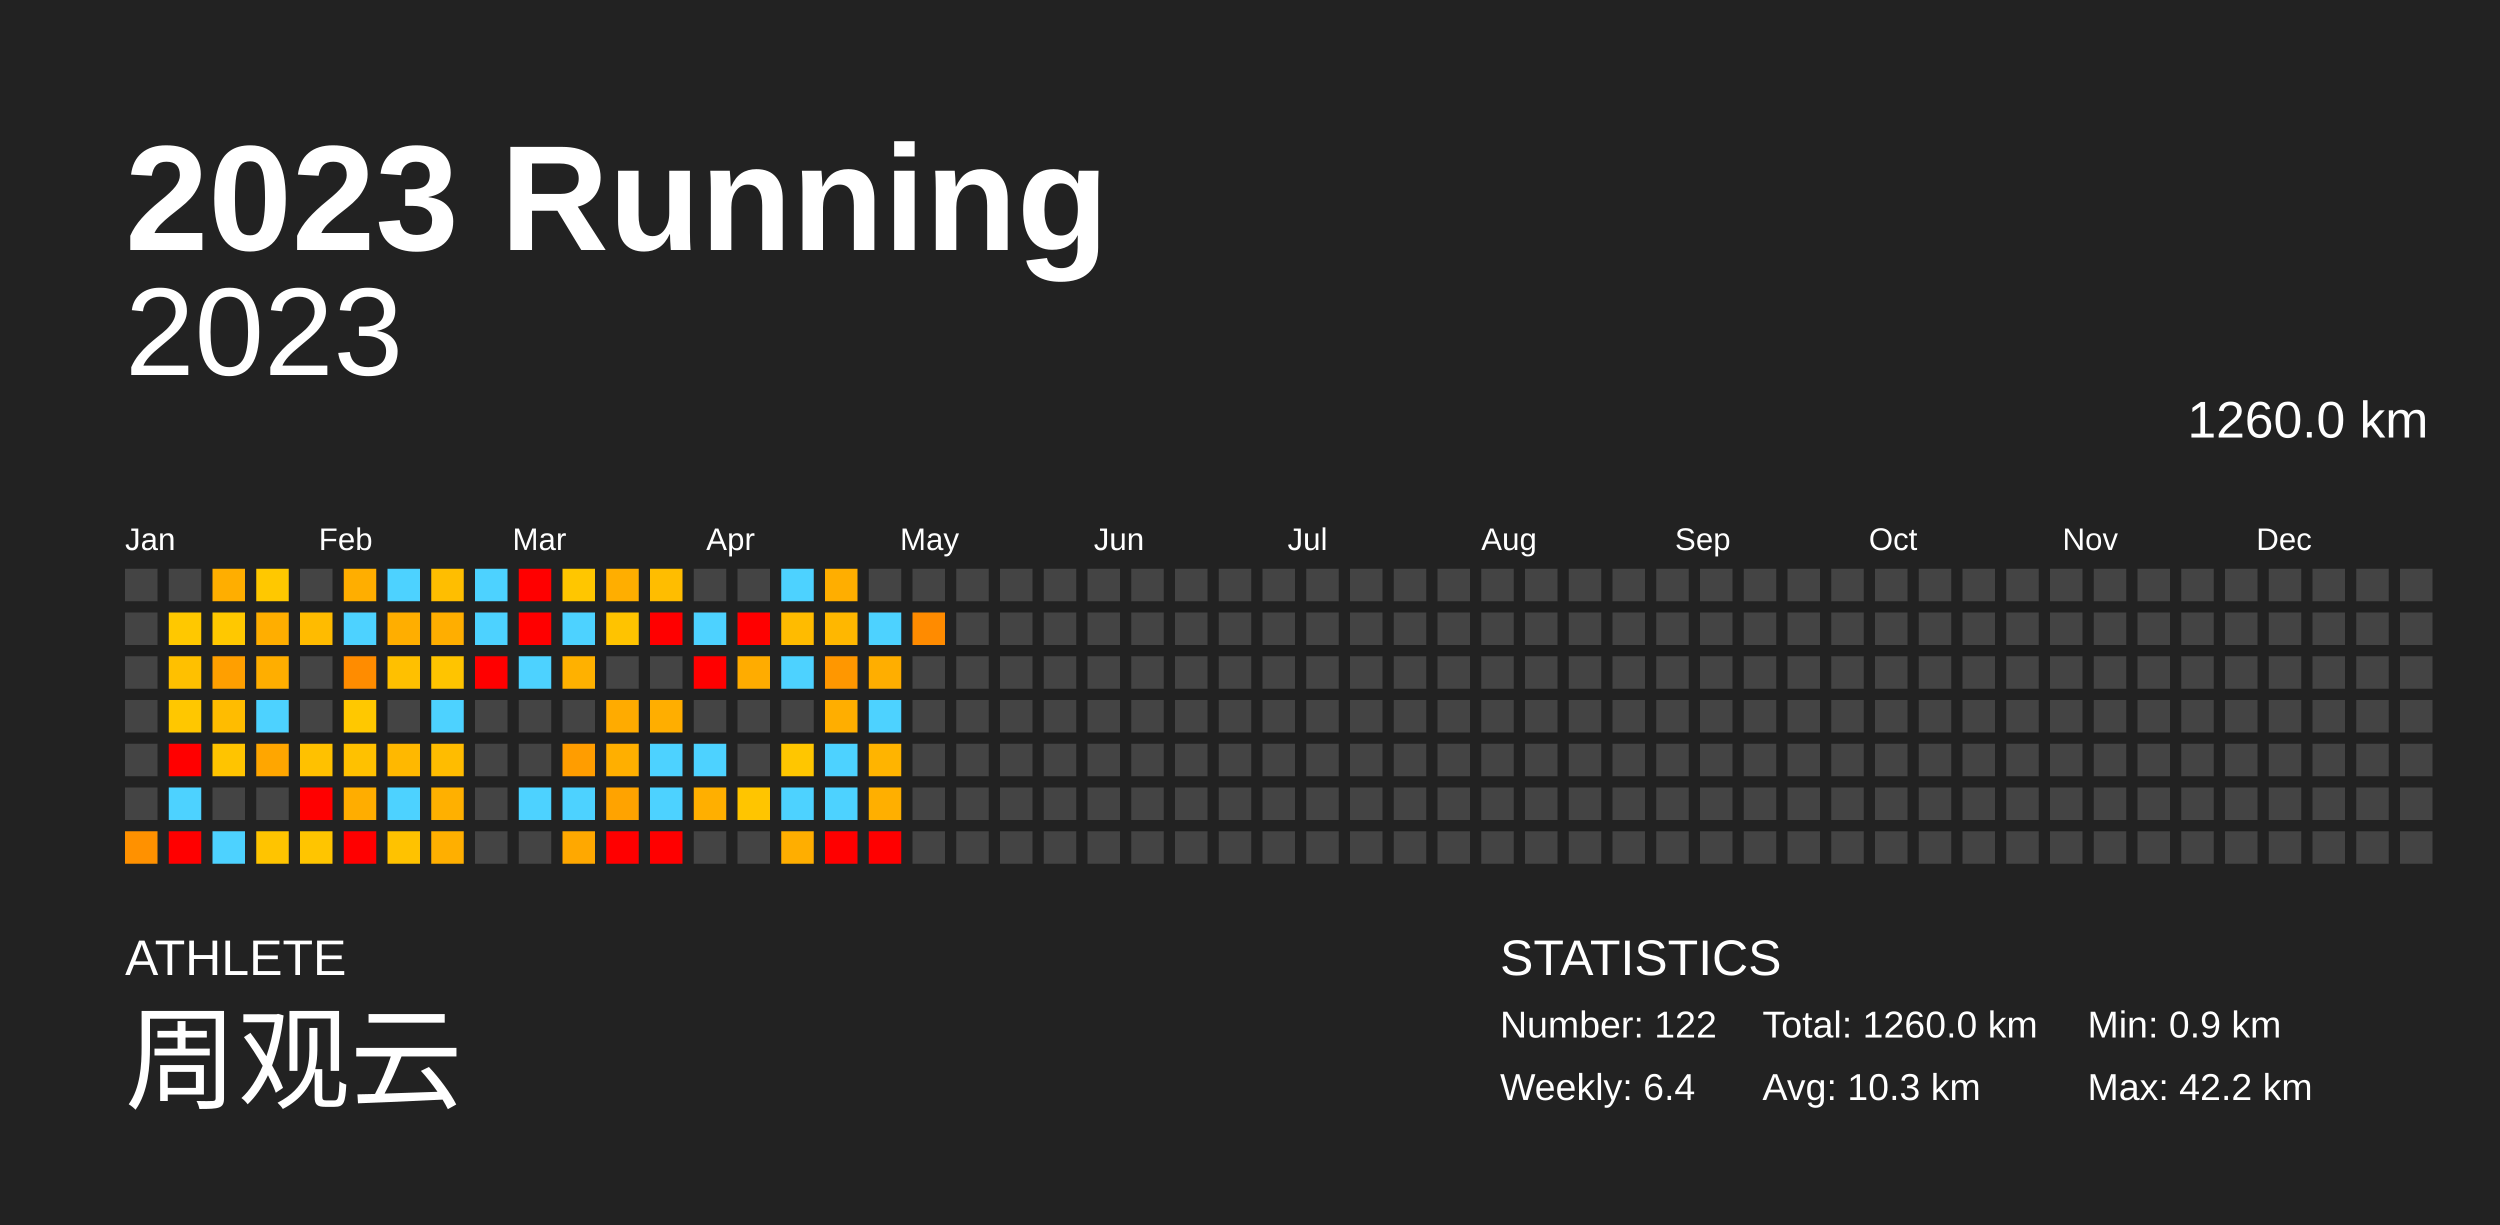
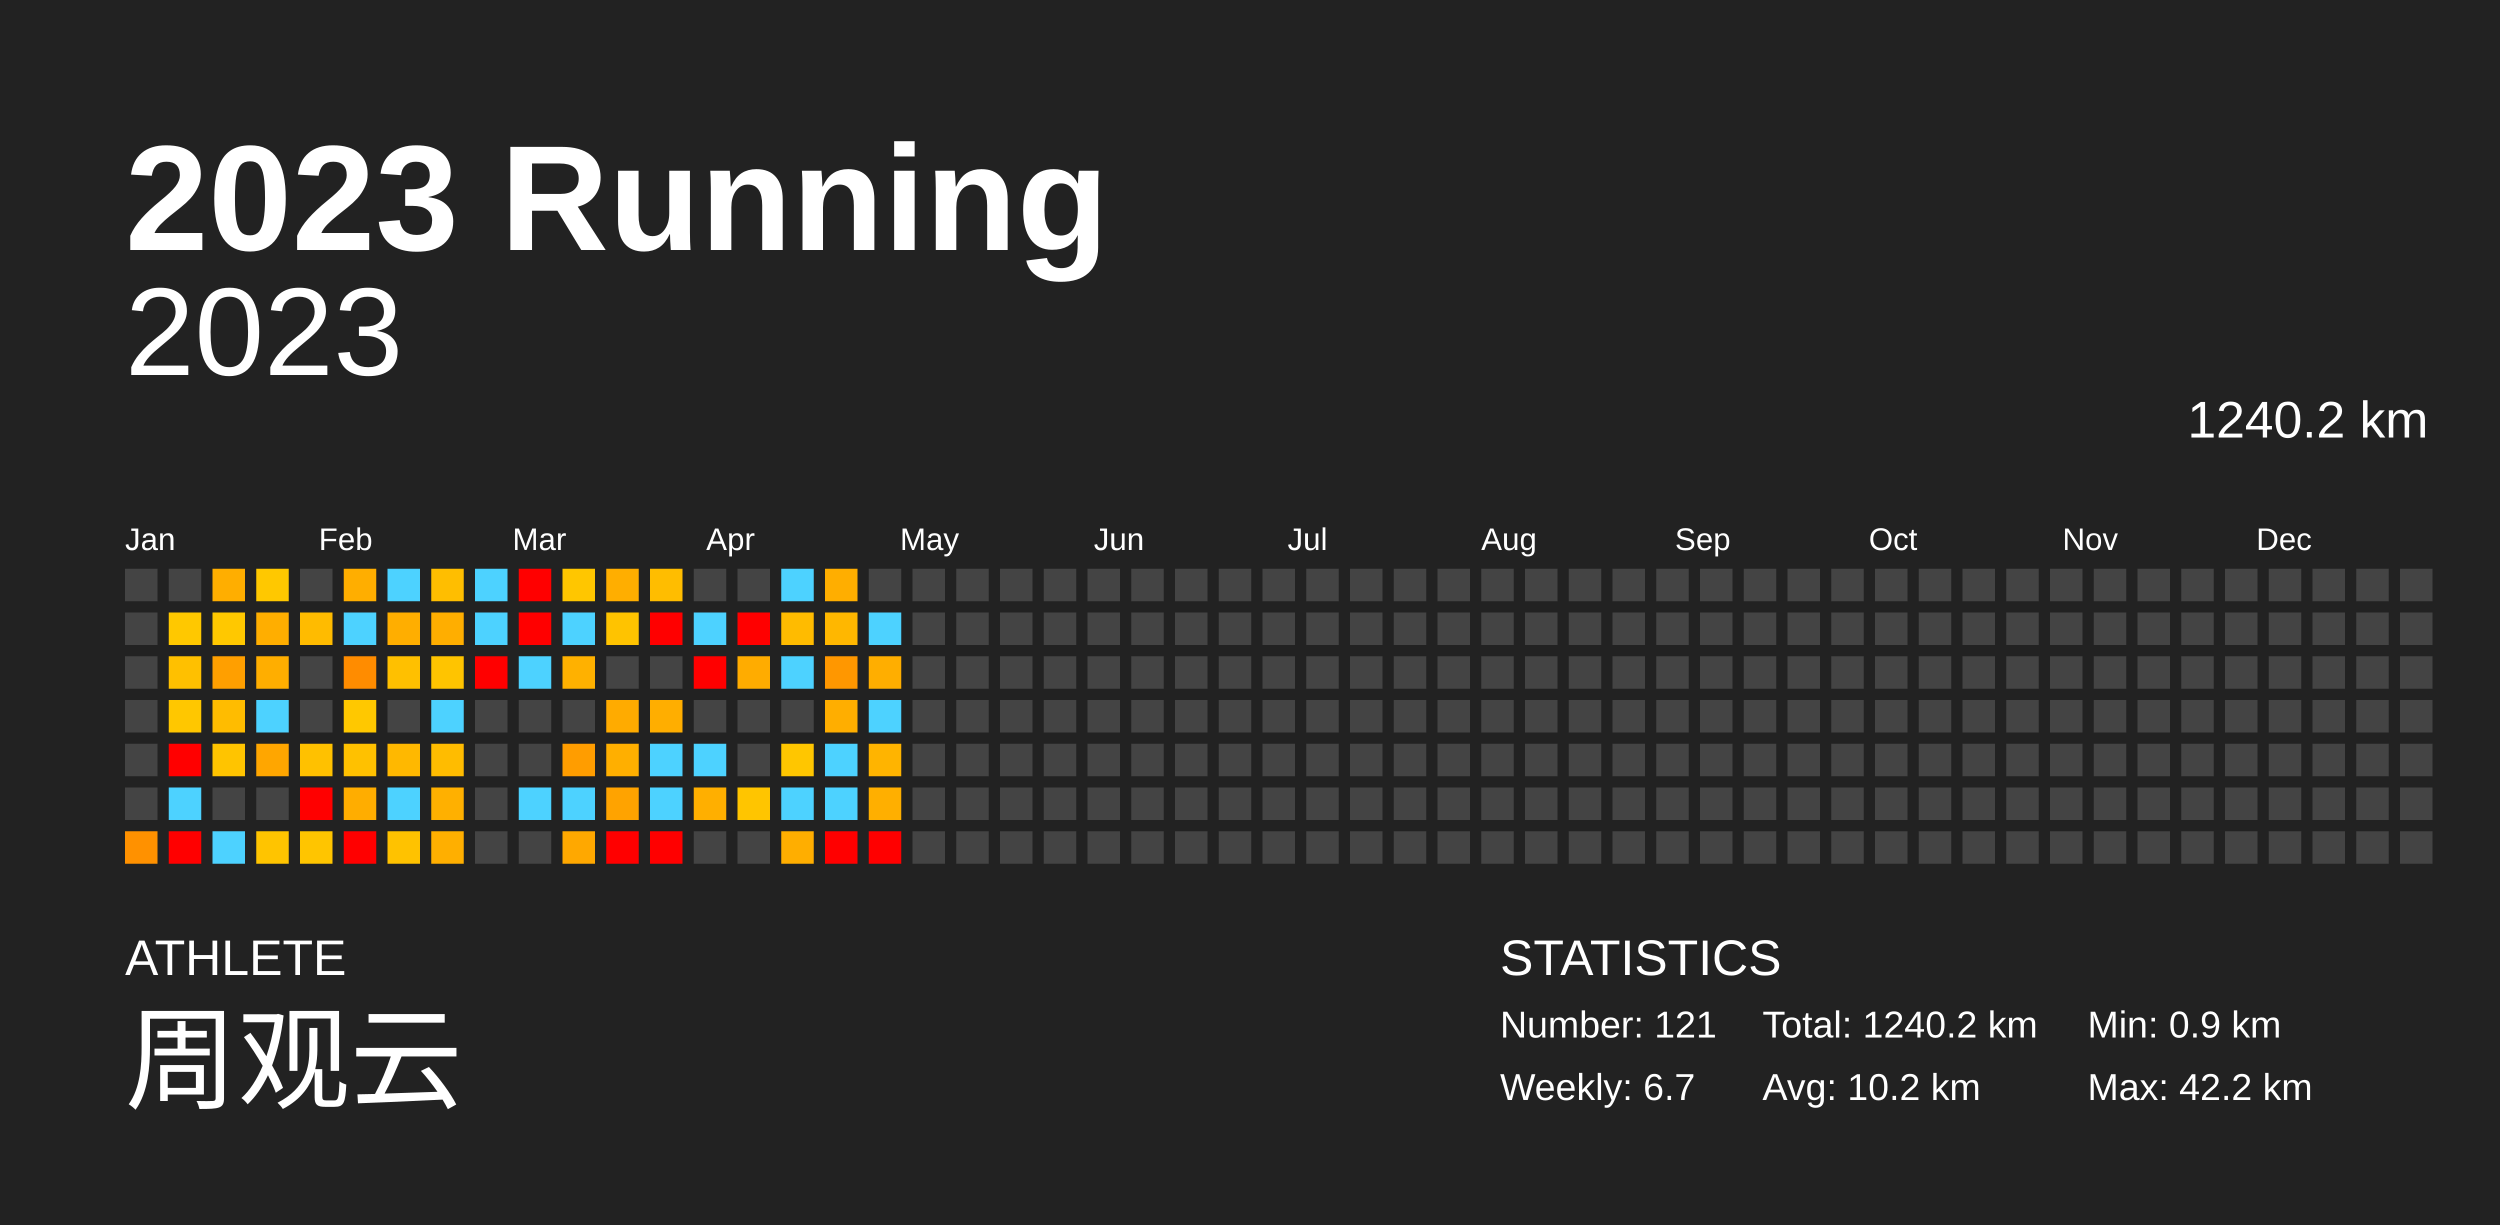
<svg xmlns="http://www.w3.org/2000/svg" baseProfile="full" height="98mm" version="1.1" viewBox="0,0,200,98" width="200mm">
  <defs />
  <rect fill="#222222" height="98" width="200" x="0" y="0" />
  <text fill="#FFFFFF" style="font-size:12px; font-family:Arial; font-weight:bold;" x="10" y="20">2023 Running</text>
  <text fill="#FFFFFF" style="font-size:4px; font-family:Arial" x="10" y="78">ATHLETE</text>
  <text fill="#FFFFFF" style="font-size:9px; font-family:Arial" x="10" y="88">周观云</text>
  <text fill="#FFFFFF" style="font-size:4px; font-family:Arial" x="120" y="78">STATISTICS</text>
-   <text fill="#FFFFFF" style="font-size:3px; font-family:Arial" x="120" y="83">Number: 122</text>
-   <text fill="#FFFFFF" style="font-size:3px; font-family:Arial" x="120" y="88">Weekly: 6.4</text>
-   <text fill="#FFFFFF" style="font-size:3px; font-family:Arial" x="141" y="83">Total: 1260.0 km</text>
-   <text fill="#FFFFFF" style="font-size:3px; font-family:Arial" x="141" y="88">Avg: 10.3 km</text>
+   <text fill="#FFFFFF" style="font-size:3px; font-family:Arial" x="120" y="83">Number: 121</text>
+   <text fill="#FFFFFF" style="font-size:3px; font-family:Arial" x="120" y="88">Weekly: 6.7</text>
+   <text fill="#FFFFFF" style="font-size:3px; font-family:Arial" x="141" y="83">Total: 1240.2 km</text>
+   <text fill="#FFFFFF" style="font-size:3px; font-family:Arial" x="141" y="88">Avg: 10.2 km</text>
  <text fill="#FFFFFF" style="font-size:3px; font-family:Arial" x="167" y="83">Min: 0.9 km</text>
  <text fill="#FFFFFF" style="font-size:3px; font-family:Arial" x="167" y="88">Max: 42.2 km</text>
  <text alignment-baseline="hanging" fill="#FFFFFF" style="font-size:10.0px; font-family:Arial;" x="10" y="30">2023</text>
-   <text alignment-baseline="hanging" fill="#FFFFFF" style="font-size:4.125px; font-family:Arial;" x="175" y="35">1260.0 km</text>
+   <text alignment-baseline="hanging" fill="#FFFFFF" style="font-size:4.125px; font-family:Arial;" x="175" y="35">1240.2 km</text>
  <text fill="#FFFFFF" style="font-size:2.5px; font-family:Arial" x="10.0" y="44">Jan</text>
  <text fill="#FFFFFF" style="font-size:2.5px; font-family:Arial" x="25.5" y="44">Feb</text>
  <text fill="#FFFFFF" style="font-size:2.5px; font-family:Arial" x="41.0" y="44">Mar</text>
  <text fill="#FFFFFF" style="font-size:2.5px; font-family:Arial" x="56.5" y="44">Apr</text>
  <text fill="#FFFFFF" style="font-size:2.5px; font-family:Arial" x="72.0" y="44">May</text>
  <text fill="#FFFFFF" style="font-size:2.5px; font-family:Arial" x="87.5" y="44">Jun</text>
  <text fill="#FFFFFF" style="font-size:2.5px; font-family:Arial" x="103.0" y="44">Jul</text>
  <text fill="#FFFFFF" style="font-size:2.5px; font-family:Arial" x="118.5" y="44">Aug</text>
  <text fill="#FFFFFF" style="font-size:2.5px; font-family:Arial" x="134.0" y="44">Sep</text>
  <text fill="#FFFFFF" style="font-size:2.5px; font-family:Arial" x="149.5" y="44">Oct</text>
  <text fill="#FFFFFF" style="font-size:2.5px; font-family:Arial" x="165.0" y="44">Nov</text>
  <text fill="#FFFFFF" style="font-size:2.5px; font-family:Arial" x="180.5" y="44">Dec</text>
  <rect fill="#444444" height="2.6" width="2.6" x="10.0" y="45.5" />
  <rect fill="#444444" height="2.6" width="2.6" x="10.0" y="49.0" />
  <rect fill="#444444" height="2.6" width="2.6" x="10.0" y="52.5" />
  <rect fill="#444444" height="2.6" width="2.6" x="10.0" y="56.0" />
  <rect fill="#444444" height="2.6" width="2.6" x="10.0" y="59.5" />
  <rect fill="#444444" height="2.6" width="2.6" x="10.0" y="63.0" />
  <rect fill="#ff9100" height="2.6" width="2.6" x="10.0" y="66.5" />
  <rect fill="#444444" height="2.6" width="2.6" x="13.5" y="45.5" />
  <rect fill="#ffc800" height="2.6" width="2.6" x="13.5" y="49.0" />
  <rect fill="#ffc000" height="2.6" width="2.6" x="13.5" y="52.5" />
  <rect fill="#ffc700" height="2.6" width="2.6" x="13.5" y="56.0" />
  <rect fill="red" height="2.6" width="2.6" x="13.5" y="59.5" />
  <rect fill="#4dd2ff" height="2.6" width="2.6" x="13.5" y="63.0" />
  <rect fill="red" height="2.6" width="2.6" x="13.5" y="66.5" />
  <rect fill="#ffae00" height="2.6" width="2.6" x="17.0" y="45.5" />
  <rect fill="#ffc800" height="2.6" width="2.6" x="17.0" y="49.0" />
  <rect fill="#ff9f00" height="2.6" width="2.6" x="17.0" y="52.5" />
  <rect fill="#ffbc00" height="2.6" width="2.6" x="17.0" y="56.0" />
  <rect fill="#ffc400" height="2.6" width="2.6" x="17.0" y="59.5" />
  <rect fill="#444444" height="2.6" width="2.6" x="17.0" y="63.0" />
  <rect fill="#4dd2ff" height="2.6" width="2.6" x="17.0" y="66.5" />
  <rect fill="#ffc800" height="2.6" width="2.6" x="20.5" y="45.5" />
  <rect fill="#ffae00" height="2.6" width="2.6" x="20.5" y="49.0" />
  <rect fill="#ffae00" height="2.6" width="2.6" x="20.5" y="52.5" />
  <rect fill="#4dd2ff" height="2.6" width="2.6" x="20.5" y="56.0" />
  <rect fill="#ffa600" height="2.6" width="2.6" x="20.5" y="59.5" />
  <rect fill="#444444" height="2.6" width="2.6" x="20.5" y="63.0" />
  <rect fill="#ffc400" height="2.6" width="2.6" x="20.5" y="66.5" />
  <rect fill="#444444" height="2.6" width="2.6" x="24.0" y="45.5" />
  <rect fill="#ffbb00" height="2.6" width="2.6" x="24.0" y="49.0" />
  <rect fill="#444444" height="2.6" width="2.6" x="24.0" y="52.5" />
  <rect fill="#444444" height="2.6" width="2.6" x="24.0" y="56.0" />
  <rect fill="#ffc100" height="2.6" width="2.6" x="24.0" y="59.5" />
  <rect fill="red" height="2.6" width="2.6" x="24.0" y="63.0" />
  <rect fill="#ffc500" height="2.6" width="2.6" x="24.0" y="66.5" />
  <rect fill="#ffae00" height="2.6" width="2.6" x="27.5" y="45.5" />
  <rect fill="#4dd2ff" height="2.6" width="2.6" x="27.5" y="49.0" />
  <rect fill="#ff8c00" height="2.6" width="2.6" x="27.5" y="52.5" />
  <rect fill="#ffc800" height="2.6" width="2.6" x="27.5" y="56.0" />
  <rect fill="#ffc100" height="2.6" width="2.6" x="27.5" y="59.5" />
  <rect fill="#ffad00" height="2.6" width="2.6" x="27.5" y="63.0" />
  <rect fill="red" height="2.6" width="2.6" x="27.5" y="66.5" />
  <rect fill="#4dd2ff" height="2.6" width="2.6" x="31.0" y="45.5" />
  <rect fill="#ffae00" height="2.6" width="2.6" x="31.0" y="49.0" />
  <rect fill="#ffc000" height="2.6" width="2.6" x="31.0" y="52.5" />
  <rect fill="#444444" height="2.6" width="2.6" x="31.0" y="56.0" />
  <rect fill="#ffb800" height="2.6" width="2.6" x="31.0" y="59.5" />
  <rect fill="#4dd2ff" height="2.6" width="2.6" x="31.0" y="63.0" />
  <rect fill="#ffc200" height="2.6" width="2.6" x="31.0" y="66.5" />
  <rect fill="#ffbe00" height="2.6" width="2.6" x="34.5" y="45.5" />
  <rect fill="#ffae00" height="2.6" width="2.6" x="34.5" y="49.0" />
  <rect fill="#ffc400" height="2.6" width="2.6" x="34.5" y="52.5" />
  <rect fill="#4dd2ff" height="2.6" width="2.6" x="34.5" y="56.0" />
  <rect fill="#ffbc00" height="2.6" width="2.6" x="34.5" y="59.5" />
  <rect fill="#ffb000" height="2.6" width="2.6" x="34.5" y="63.0" />
  <rect fill="#ffaf00" height="2.6" width="2.6" x="34.5" y="66.5" />
  <rect fill="#4dd2ff" height="2.6" width="2.6" x="38.0" y="45.5" />
  <rect fill="#4dd2ff" height="2.6" width="2.6" x="38.0" y="49.0" />
  <rect fill="red" height="2.6" width="2.6" x="38.0" y="52.5" />
  <rect fill="#444444" height="2.6" width="2.6" x="38.0" y="56.0" />
  <rect fill="#444444" height="2.6" width="2.6" x="38.0" y="59.5" />
  <rect fill="#444444" height="2.6" width="2.6" x="38.0" y="63.0" />
  <rect fill="#444444" height="2.6" width="2.6" x="38.0" y="66.5" />
  <rect fill="red" height="2.6" width="2.6" x="41.5" y="45.5" />
  <rect fill="red" height="2.6" width="2.6" x="41.5" y="49.0" />
  <rect fill="#4dd2ff" height="2.6" width="2.6" x="41.5" y="52.5" />
  <rect fill="#444444" height="2.6" width="2.6" x="41.5" y="56.0" />
  <rect fill="#444444" height="2.6" width="2.6" x="41.5" y="59.5" />
  <rect fill="#4dd2ff" height="2.6" width="2.6" x="41.5" y="63.0" />
  <rect fill="#444444" height="2.6" width="2.6" x="41.5" y="66.5" />
  <rect fill="#ffc600" height="2.6" width="2.6" x="45.0" y="45.5" />
  <rect fill="#4dd2ff" height="2.6" width="2.6" x="45.0" y="49.0" />
  <rect fill="#ffb100" height="2.6" width="2.6" x="45.0" y="52.5" />
  <rect fill="#444444" height="2.6" width="2.6" x="45.0" y="56.0" />
  <rect fill="#ff9d00" height="2.6" width="2.6" x="45.0" y="59.5" />
  <rect fill="#4dd2ff" height="2.6" width="2.6" x="45.0" y="63.0" />
  <rect fill="#ffa800" height="2.6" width="2.6" x="45.0" y="66.5" />
  <rect fill="#ffae00" height="2.6" width="2.6" x="48.5" y="45.5" />
  <rect fill="#ffc300" height="2.6" width="2.6" x="48.5" y="49.0" />
  <rect fill="#444444" height="2.6" width="2.6" x="48.5" y="52.5" />
  <rect fill="#ffab00" height="2.6" width="2.6" x="48.5" y="56.0" />
  <rect fill="#ffaf00" height="2.6" width="2.6" x="48.5" y="59.5" />
  <rect fill="#ffa300" height="2.6" width="2.6" x="48.5" y="63.0" />
  <rect fill="red" height="2.6" width="2.6" x="48.5" y="66.5" />
  <rect fill="#ffbd00" height="2.6" width="2.6" x="52.0" y="45.5" />
  <rect fill="red" height="2.6" width="2.6" x="52.0" y="49.0" />
  <rect fill="#444444" height="2.6" width="2.6" x="52.0" y="52.5" />
  <rect fill="#ffae00" height="2.6" width="2.6" x="52.0" y="56.0" />
  <rect fill="#4dd2ff" height="2.6" width="2.6" x="52.0" y="59.5" />
  <rect fill="#4dd2ff" height="2.6" width="2.6" x="52.0" y="63.0" />
  <rect fill="red" height="2.6" width="2.6" x="52.0" y="66.5" />
  <rect fill="#444444" height="2.6" width="2.6" x="55.5" y="45.5" />
  <rect fill="#4dd2ff" height="2.6" width="2.6" x="55.5" y="49.0" />
  <rect fill="red" height="2.6" width="2.6" x="55.5" y="52.5" />
  <rect fill="#444444" height="2.6" width="2.6" x="55.5" y="56.0" />
  <rect fill="#4dd2ff" height="2.6" width="2.6" x="55.5" y="59.5" />
  <rect fill="#ffaf00" height="2.6" width="2.6" x="55.5" y="63.0" />
  <rect fill="#444444" height="2.6" width="2.6" x="55.5" y="66.5" />
  <rect fill="#444444" height="2.6" width="2.6" x="59.0" y="45.5" />
  <rect fill="red" height="2.6" width="2.6" x="59.0" y="49.0" />
  <rect fill="#ffac00" height="2.6" width="2.6" x="59.0" y="52.5" />
  <rect fill="#444444" height="2.6" width="2.6" x="59.0" y="56.0" />
  <rect fill="#444444" height="2.6" width="2.6" x="59.0" y="59.5" />
  <rect fill="#ffc500" height="2.6" width="2.6" x="59.0" y="63.0" />
  <rect fill="#444444" height="2.6" width="2.6" x="59.0" y="66.5" />
  <rect fill="#4dd2ff" height="2.6" width="2.6" x="62.5" y="45.5" />
  <rect fill="#ffbb00" height="2.6" width="2.6" x="62.5" y="49.0" />
  <rect fill="#4dd2ff" height="2.6" width="2.6" x="62.5" y="52.5" />
  <rect fill="#444444" height="2.6" width="2.6" x="62.5" y="56.0" />
  <rect fill="#ffc600" height="2.6" width="2.6" x="62.5" y="59.5" />
  <rect fill="#4dd2ff" height="2.6" width="2.6" x="62.5" y="63.0" />
  <rect fill="#ffae00" height="2.6" width="2.6" x="62.5" y="66.5" />
  <rect fill="#ffae00" height="2.6" width="2.6" x="66.0" y="45.5" />
  <rect fill="#ffb700" height="2.6" width="2.6" x="66.0" y="49.0" />
  <rect fill="#ff9700" height="2.6" width="2.6" x="66.0" y="52.5" />
  <rect fill="#ffae00" height="2.6" width="2.6" x="66.0" y="56.0" />
  <rect fill="#4dd2ff" height="2.6" width="2.6" x="66.0" y="59.5" />
  <rect fill="#4dd2ff" height="2.6" width="2.6" x="66.0" y="63.0" />
  <rect fill="red" height="2.6" width="2.6" x="66.0" y="66.5" />
  <rect fill="#444444" height="2.6" width="2.6" x="69.5" y="45.5" />
  <rect fill="#4dd2ff" height="2.6" width="2.6" x="69.5" y="49.0" />
  <rect fill="#ffae00" height="2.6" width="2.6" x="69.5" y="52.5" />
  <rect fill="#4dd2ff" height="2.6" width="2.6" x="69.5" y="56.0" />
  <rect fill="#ffb400" height="2.6" width="2.6" x="69.5" y="59.5" />
  <rect fill="#ffaf00" height="2.6" width="2.6" x="69.5" y="63.0" />
  <rect fill="red" height="2.6" width="2.6" x="69.5" y="66.5" />
  <rect fill="#444444" height="2.6" width="2.6" x="73.0" y="45.5" />
-   <rect fill="#ff8b00" height="2.6" width="2.6" x="73.0" y="49.0" />
+   <rect fill="#444444" height="2.6" width="2.6" x="73.0" y="49.0" />
  <rect fill="#444444" height="2.6" width="2.6" x="73.0" y="52.5" />
  <rect fill="#444444" height="2.6" width="2.6" x="73.0" y="56.0" />
  <rect fill="#444444" height="2.6" width="2.6" x="73.0" y="59.5" />
  <rect fill="#444444" height="2.6" width="2.6" x="73.0" y="63.0" />
  <rect fill="#444444" height="2.6" width="2.6" x="73.0" y="66.5" />
  <rect fill="#444444" height="2.6" width="2.6" x="76.5" y="45.5" />
  <rect fill="#444444" height="2.6" width="2.6" x="76.5" y="49.0" />
  <rect fill="#444444" height="2.6" width="2.6" x="76.5" y="52.5" />
  <rect fill="#444444" height="2.6" width="2.6" x="76.5" y="56.0" />
  <rect fill="#444444" height="2.6" width="2.6" x="76.5" y="59.5" />
  <rect fill="#444444" height="2.6" width="2.6" x="76.5" y="63.0" />
  <rect fill="#444444" height="2.6" width="2.6" x="76.5" y="66.5" />
  <rect fill="#444444" height="2.6" width="2.6" x="80.0" y="45.5" />
  <rect fill="#444444" height="2.6" width="2.6" x="80.0" y="49.0" />
  <rect fill="#444444" height="2.6" width="2.6" x="80.0" y="52.5" />
  <rect fill="#444444" height="2.6" width="2.6" x="80.0" y="56.0" />
  <rect fill="#444444" height="2.6" width="2.6" x="80.0" y="59.5" />
  <rect fill="#444444" height="2.6" width="2.6" x="80.0" y="63.0" />
  <rect fill="#444444" height="2.6" width="2.6" x="80.0" y="66.5" />
  <rect fill="#444444" height="2.6" width="2.6" x="83.5" y="45.5" />
  <rect fill="#444444" height="2.6" width="2.6" x="83.5" y="49.0" />
  <rect fill="#444444" height="2.6" width="2.6" x="83.5" y="52.5" />
  <rect fill="#444444" height="2.6" width="2.6" x="83.5" y="56.0" />
  <rect fill="#444444" height="2.6" width="2.6" x="83.5" y="59.5" />
  <rect fill="#444444" height="2.6" width="2.6" x="83.5" y="63.0" />
  <rect fill="#444444" height="2.6" width="2.6" x="83.5" y="66.5" />
  <rect fill="#444444" height="2.6" width="2.6" x="87.0" y="45.5" />
  <rect fill="#444444" height="2.6" width="2.6" x="87.0" y="49.0" />
  <rect fill="#444444" height="2.6" width="2.6" x="87.0" y="52.5" />
  <rect fill="#444444" height="2.6" width="2.6" x="87.0" y="56.0" />
  <rect fill="#444444" height="2.6" width="2.6" x="87.0" y="59.5" />
  <rect fill="#444444" height="2.6" width="2.6" x="87.0" y="63.0" />
  <rect fill="#444444" height="2.6" width="2.6" x="87.0" y="66.5" />
  <rect fill="#444444" height="2.6" width="2.6" x="90.5" y="45.5" />
  <rect fill="#444444" height="2.6" width="2.6" x="90.5" y="49.0" />
  <rect fill="#444444" height="2.6" width="2.6" x="90.5" y="52.5" />
  <rect fill="#444444" height="2.6" width="2.6" x="90.5" y="56.0" />
  <rect fill="#444444" height="2.6" width="2.6" x="90.5" y="59.5" />
  <rect fill="#444444" height="2.6" width="2.6" x="90.5" y="63.0" />
  <rect fill="#444444" height="2.6" width="2.6" x="90.5" y="66.5" />
  <rect fill="#444444" height="2.6" width="2.6" x="94.0" y="45.5" />
  <rect fill="#444444" height="2.6" width="2.6" x="94.0" y="49.0" />
  <rect fill="#444444" height="2.6" width="2.6" x="94.0" y="52.5" />
  <rect fill="#444444" height="2.6" width="2.6" x="94.0" y="56.0" />
  <rect fill="#444444" height="2.6" width="2.6" x="94.0" y="59.5" />
  <rect fill="#444444" height="2.6" width="2.6" x="94.0" y="63.0" />
  <rect fill="#444444" height="2.6" width="2.6" x="94.0" y="66.5" />
  <rect fill="#444444" height="2.6" width="2.6" x="97.5" y="45.5" />
  <rect fill="#444444" height="2.6" width="2.6" x="97.5" y="49.0" />
  <rect fill="#444444" height="2.6" width="2.6" x="97.5" y="52.5" />
  <rect fill="#444444" height="2.6" width="2.6" x="97.5" y="56.0" />
  <rect fill="#444444" height="2.6" width="2.6" x="97.5" y="59.5" />
  <rect fill="#444444" height="2.6" width="2.6" x="97.5" y="63.0" />
  <rect fill="#444444" height="2.6" width="2.6" x="97.5" y="66.5" />
  <rect fill="#444444" height="2.6" width="2.6" x="101.0" y="45.5" />
  <rect fill="#444444" height="2.6" width="2.6" x="101.0" y="49.0" />
  <rect fill="#444444" height="2.6" width="2.6" x="101.0" y="52.5" />
  <rect fill="#444444" height="2.6" width="2.6" x="101.0" y="56.0" />
  <rect fill="#444444" height="2.6" width="2.6" x="101.0" y="59.5" />
  <rect fill="#444444" height="2.6" width="2.6" x="101.0" y="63.0" />
  <rect fill="#444444" height="2.6" width="2.6" x="101.0" y="66.5" />
  <rect fill="#444444" height="2.6" width="2.6" x="104.5" y="45.5" />
  <rect fill="#444444" height="2.6" width="2.6" x="104.5" y="49.0" />
  <rect fill="#444444" height="2.6" width="2.6" x="104.5" y="52.5" />
  <rect fill="#444444" height="2.6" width="2.6" x="104.5" y="56.0" />
  <rect fill="#444444" height="2.6" width="2.6" x="104.5" y="59.5" />
  <rect fill="#444444" height="2.6" width="2.6" x="104.5" y="63.0" />
  <rect fill="#444444" height="2.6" width="2.6" x="104.5" y="66.5" />
  <rect fill="#444444" height="2.6" width="2.6" x="108.0" y="45.5" />
  <rect fill="#444444" height="2.6" width="2.6" x="108.0" y="49.0" />
  <rect fill="#444444" height="2.6" width="2.6" x="108.0" y="52.5" />
  <rect fill="#444444" height="2.6" width="2.6" x="108.0" y="56.0" />
  <rect fill="#444444" height="2.6" width="2.6" x="108.0" y="59.5" />
  <rect fill="#444444" height="2.6" width="2.6" x="108.0" y="63.0" />
  <rect fill="#444444" height="2.6" width="2.6" x="108.0" y="66.5" />
  <rect fill="#444444" height="2.6" width="2.6" x="111.5" y="45.5" />
  <rect fill="#444444" height="2.6" width="2.6" x="111.5" y="49.0" />
  <rect fill="#444444" height="2.6" width="2.6" x="111.5" y="52.5" />
  <rect fill="#444444" height="2.6" width="2.6" x="111.5" y="56.0" />
  <rect fill="#444444" height="2.6" width="2.6" x="111.5" y="59.5" />
  <rect fill="#444444" height="2.6" width="2.6" x="111.5" y="63.0" />
  <rect fill="#444444" height="2.6" width="2.6" x="111.5" y="66.5" />
  <rect fill="#444444" height="2.6" width="2.6" x="115.0" y="45.5" />
  <rect fill="#444444" height="2.6" width="2.6" x="115.0" y="49.0" />
  <rect fill="#444444" height="2.6" width="2.6" x="115.0" y="52.5" />
  <rect fill="#444444" height="2.6" width="2.6" x="115.0" y="56.0" />
  <rect fill="#444444" height="2.6" width="2.6" x="115.0" y="59.5" />
  <rect fill="#444444" height="2.6" width="2.6" x="115.0" y="63.0" />
  <rect fill="#444444" height="2.6" width="2.6" x="115.0" y="66.5" />
  <rect fill="#444444" height="2.6" width="2.6" x="118.5" y="45.5" />
  <rect fill="#444444" height="2.6" width="2.6" x="118.5" y="49.0" />
  <rect fill="#444444" height="2.6" width="2.6" x="118.5" y="52.5" />
  <rect fill="#444444" height="2.6" width="2.6" x="118.5" y="56.0" />
  <rect fill="#444444" height="2.6" width="2.6" x="118.5" y="59.5" />
  <rect fill="#444444" height="2.6" width="2.6" x="118.5" y="63.0" />
  <rect fill="#444444" height="2.6" width="2.6" x="118.5" y="66.5" />
  <rect fill="#444444" height="2.6" width="2.6" x="122.0" y="45.5" />
  <rect fill="#444444" height="2.6" width="2.6" x="122.0" y="49.0" />
  <rect fill="#444444" height="2.6" width="2.6" x="122.0" y="52.5" />
  <rect fill="#444444" height="2.6" width="2.6" x="122.0" y="56.0" />
  <rect fill="#444444" height="2.6" width="2.6" x="122.0" y="59.5" />
  <rect fill="#444444" height="2.6" width="2.6" x="122.0" y="63.0" />
  <rect fill="#444444" height="2.6" width="2.6" x="122.0" y="66.5" />
  <rect fill="#444444" height="2.6" width="2.6" x="125.5" y="45.5" />
  <rect fill="#444444" height="2.6" width="2.6" x="125.5" y="49.0" />
  <rect fill="#444444" height="2.6" width="2.6" x="125.5" y="52.5" />
  <rect fill="#444444" height="2.6" width="2.6" x="125.5" y="56.0" />
  <rect fill="#444444" height="2.6" width="2.6" x="125.5" y="59.5" />
  <rect fill="#444444" height="2.6" width="2.6" x="125.5" y="63.0" />
  <rect fill="#444444" height="2.6" width="2.6" x="125.5" y="66.5" />
  <rect fill="#444444" height="2.6" width="2.6" x="129.0" y="45.5" />
  <rect fill="#444444" height="2.6" width="2.6" x="129.0" y="49.0" />
  <rect fill="#444444" height="2.6" width="2.6" x="129.0" y="52.5" />
  <rect fill="#444444" height="2.6" width="2.6" x="129.0" y="56.0" />
  <rect fill="#444444" height="2.6" width="2.6" x="129.0" y="59.5" />
  <rect fill="#444444" height="2.6" width="2.6" x="129.0" y="63.0" />
  <rect fill="#444444" height="2.6" width="2.6" x="129.0" y="66.5" />
  <rect fill="#444444" height="2.6" width="2.6" x="132.5" y="45.5" />
  <rect fill="#444444" height="2.6" width="2.6" x="132.5" y="49.0" />
  <rect fill="#444444" height="2.6" width="2.6" x="132.5" y="52.5" />
  <rect fill="#444444" height="2.6" width="2.6" x="132.5" y="56.0" />
  <rect fill="#444444" height="2.6" width="2.6" x="132.5" y="59.5" />
  <rect fill="#444444" height="2.6" width="2.6" x="132.5" y="63.0" />
  <rect fill="#444444" height="2.6" width="2.6" x="132.5" y="66.5" />
  <rect fill="#444444" height="2.6" width="2.6" x="136.0" y="45.5" />
  <rect fill="#444444" height="2.6" width="2.6" x="136.0" y="49.0" />
  <rect fill="#444444" height="2.6" width="2.6" x="136.0" y="52.5" />
  <rect fill="#444444" height="2.6" width="2.6" x="136.0" y="56.0" />
  <rect fill="#444444" height="2.6" width="2.6" x="136.0" y="59.5" />
  <rect fill="#444444" height="2.6" width="2.6" x="136.0" y="63.0" />
  <rect fill="#444444" height="2.6" width="2.6" x="136.0" y="66.5" />
  <rect fill="#444444" height="2.6" width="2.6" x="139.5" y="45.5" />
  <rect fill="#444444" height="2.6" width="2.6" x="139.5" y="49.0" />
  <rect fill="#444444" height="2.6" width="2.6" x="139.5" y="52.5" />
  <rect fill="#444444" height="2.6" width="2.6" x="139.5" y="56.0" />
  <rect fill="#444444" height="2.6" width="2.6" x="139.5" y="59.5" />
  <rect fill="#444444" height="2.6" width="2.6" x="139.5" y="63.0" />
  <rect fill="#444444" height="2.6" width="2.6" x="139.5" y="66.5" />
  <rect fill="#444444" height="2.6" width="2.6" x="143.0" y="45.5" />
  <rect fill="#444444" height="2.6" width="2.6" x="143.0" y="49.0" />
  <rect fill="#444444" height="2.6" width="2.6" x="143.0" y="52.5" />
  <rect fill="#444444" height="2.6" width="2.6" x="143.0" y="56.0" />
  <rect fill="#444444" height="2.6" width="2.6" x="143.0" y="59.5" />
  <rect fill="#444444" height="2.6" width="2.6" x="143.0" y="63.0" />
  <rect fill="#444444" height="2.6" width="2.6" x="143.0" y="66.5" />
  <rect fill="#444444" height="2.6" width="2.6" x="146.5" y="45.5" />
  <rect fill="#444444" height="2.6" width="2.6" x="146.5" y="49.0" />
  <rect fill="#444444" height="2.6" width="2.6" x="146.5" y="52.5" />
  <rect fill="#444444" height="2.6" width="2.6" x="146.5" y="56.0" />
  <rect fill="#444444" height="2.6" width="2.6" x="146.5" y="59.5" />
  <rect fill="#444444" height="2.6" width="2.6" x="146.5" y="63.0" />
  <rect fill="#444444" height="2.6" width="2.6" x="146.5" y="66.5" />
  <rect fill="#444444" height="2.6" width="2.6" x="150.0" y="45.5" />
  <rect fill="#444444" height="2.6" width="2.6" x="150.0" y="49.0" />
  <rect fill="#444444" height="2.6" width="2.6" x="150.0" y="52.5" />
  <rect fill="#444444" height="2.6" width="2.6" x="150.0" y="56.0" />
  <rect fill="#444444" height="2.6" width="2.6" x="150.0" y="59.5" />
  <rect fill="#444444" height="2.6" width="2.6" x="150.0" y="63.0" />
  <rect fill="#444444" height="2.6" width="2.6" x="150.0" y="66.5" />
  <rect fill="#444444" height="2.6" width="2.6" x="153.5" y="45.5" />
  <rect fill="#444444" height="2.6" width="2.6" x="153.5" y="49.0" />
  <rect fill="#444444" height="2.6" width="2.6" x="153.5" y="52.5" />
  <rect fill="#444444" height="2.6" width="2.6" x="153.5" y="56.0" />
  <rect fill="#444444" height="2.6" width="2.6" x="153.5" y="59.5" />
  <rect fill="#444444" height="2.6" width="2.6" x="153.5" y="63.0" />
  <rect fill="#444444" height="2.6" width="2.6" x="153.5" y="66.5" />
  <rect fill="#444444" height="2.6" width="2.6" x="157.0" y="45.5" />
  <rect fill="#444444" height="2.6" width="2.6" x="157.0" y="49.0" />
  <rect fill="#444444" height="2.6" width="2.6" x="157.0" y="52.5" />
  <rect fill="#444444" height="2.6" width="2.6" x="157.0" y="56.0" />
  <rect fill="#444444" height="2.6" width="2.6" x="157.0" y="59.5" />
  <rect fill="#444444" height="2.6" width="2.6" x="157.0" y="63.0" />
  <rect fill="#444444" height="2.6" width="2.6" x="157.0" y="66.5" />
  <rect fill="#444444" height="2.6" width="2.6" x="160.5" y="45.5" />
  <rect fill="#444444" height="2.6" width="2.6" x="160.5" y="49.0" />
  <rect fill="#444444" height="2.6" width="2.6" x="160.5" y="52.5" />
  <rect fill="#444444" height="2.6" width="2.6" x="160.5" y="56.0" />
  <rect fill="#444444" height="2.6" width="2.6" x="160.5" y="59.5" />
  <rect fill="#444444" height="2.6" width="2.6" x="160.5" y="63.0" />
  <rect fill="#444444" height="2.6" width="2.6" x="160.5" y="66.5" />
  <rect fill="#444444" height="2.6" width="2.6" x="164.0" y="45.5" />
  <rect fill="#444444" height="2.6" width="2.6" x="164.0" y="49.0" />
  <rect fill="#444444" height="2.6" width="2.6" x="164.0" y="52.5" />
  <rect fill="#444444" height="2.6" width="2.6" x="164.0" y="56.0" />
  <rect fill="#444444" height="2.6" width="2.6" x="164.0" y="59.5" />
  <rect fill="#444444" height="2.6" width="2.6" x="164.0" y="63.0" />
  <rect fill="#444444" height="2.6" width="2.6" x="164.0" y="66.5" />
  <rect fill="#444444" height="2.6" width="2.6" x="167.5" y="45.5" />
  <rect fill="#444444" height="2.6" width="2.6" x="167.5" y="49.0" />
  <rect fill="#444444" height="2.6" width="2.6" x="167.5" y="52.5" />
  <rect fill="#444444" height="2.6" width="2.6" x="167.5" y="56.0" />
  <rect fill="#444444" height="2.6" width="2.6" x="167.5" y="59.5" />
  <rect fill="#444444" height="2.6" width="2.6" x="167.5" y="63.0" />
  <rect fill="#444444" height="2.6" width="2.6" x="167.5" y="66.5" />
  <rect fill="#444444" height="2.6" width="2.6" x="171.0" y="45.5" />
  <rect fill="#444444" height="2.6" width="2.6" x="171.0" y="49.0" />
  <rect fill="#444444" height="2.6" width="2.6" x="171.0" y="52.5" />
  <rect fill="#444444" height="2.6" width="2.6" x="171.0" y="56.0" />
  <rect fill="#444444" height="2.6" width="2.6" x="171.0" y="59.5" />
  <rect fill="#444444" height="2.6" width="2.6" x="171.0" y="63.0" />
  <rect fill="#444444" height="2.6" width="2.6" x="171.0" y="66.5" />
  <rect fill="#444444" height="2.6" width="2.6" x="174.5" y="45.5" />
  <rect fill="#444444" height="2.6" width="2.6" x="174.5" y="49.0" />
  <rect fill="#444444" height="2.6" width="2.6" x="174.5" y="52.5" />
  <rect fill="#444444" height="2.6" width="2.6" x="174.5" y="56.0" />
  <rect fill="#444444" height="2.6" width="2.6" x="174.5" y="59.5" />
  <rect fill="#444444" height="2.6" width="2.6" x="174.5" y="63.0" />
  <rect fill="#444444" height="2.6" width="2.6" x="174.5" y="66.5" />
  <rect fill="#444444" height="2.6" width="2.6" x="178.0" y="45.5" />
  <rect fill="#444444" height="2.6" width="2.6" x="178.0" y="49.0" />
  <rect fill="#444444" height="2.6" width="2.6" x="178.0" y="52.5" />
  <rect fill="#444444" height="2.6" width="2.6" x="178.0" y="56.0" />
  <rect fill="#444444" height="2.6" width="2.6" x="178.0" y="59.5" />
  <rect fill="#444444" height="2.6" width="2.6" x="178.0" y="63.0" />
  <rect fill="#444444" height="2.6" width="2.6" x="178.0" y="66.5" />
  <rect fill="#444444" height="2.6" width="2.6" x="181.5" y="45.5" />
  <rect fill="#444444" height="2.6" width="2.6" x="181.5" y="49.0" />
  <rect fill="#444444" height="2.6" width="2.6" x="181.5" y="52.5" />
  <rect fill="#444444" height="2.6" width="2.6" x="181.5" y="56.0" />
  <rect fill="#444444" height="2.6" width="2.6" x="181.5" y="59.5" />
  <rect fill="#444444" height="2.6" width="2.6" x="181.5" y="63.0" />
  <rect fill="#444444" height="2.6" width="2.6" x="181.5" y="66.5" />
  <rect fill="#444444" height="2.6" width="2.6" x="185.0" y="45.5" />
  <rect fill="#444444" height="2.6" width="2.6" x="185.0" y="49.0" />
  <rect fill="#444444" height="2.6" width="2.6" x="185.0" y="52.5" />
  <rect fill="#444444" height="2.6" width="2.6" x="185.0" y="56.0" />
  <rect fill="#444444" height="2.6" width="2.6" x="185.0" y="59.5" />
  <rect fill="#444444" height="2.6" width="2.6" x="185.0" y="63.0" />
  <rect fill="#444444" height="2.6" width="2.6" x="185.0" y="66.5" />
  <rect fill="#444444" height="2.6" width="2.6" x="188.5" y="45.5" />
  <rect fill="#444444" height="2.6" width="2.6" x="188.5" y="49.0" />
  <rect fill="#444444" height="2.6" width="2.6" x="188.5" y="52.5" />
  <rect fill="#444444" height="2.6" width="2.6" x="188.5" y="56.0" />
  <rect fill="#444444" height="2.6" width="2.6" x="188.5" y="59.5" />
  <rect fill="#444444" height="2.6" width="2.6" x="188.5" y="63.0" />
  <rect fill="#444444" height="2.6" width="2.6" x="188.5" y="66.5" />
  <rect fill="#444444" height="2.6" width="2.6" x="192.0" y="45.5" />
  <rect fill="#444444" height="2.6" width="2.6" x="192.0" y="49.0" />
  <rect fill="#444444" height="2.6" width="2.6" x="192.0" y="52.5" />
  <rect fill="#444444" height="2.6" width="2.6" x="192.0" y="56.0" />
  <rect fill="#444444" height="2.6" width="2.6" x="192.0" y="59.5" />
  <rect fill="#444444" height="2.6" width="2.6" x="192.0" y="63.0" />
  <rect fill="#444444" height="2.6" width="2.6" x="192.0" y="66.5" />
</svg>
